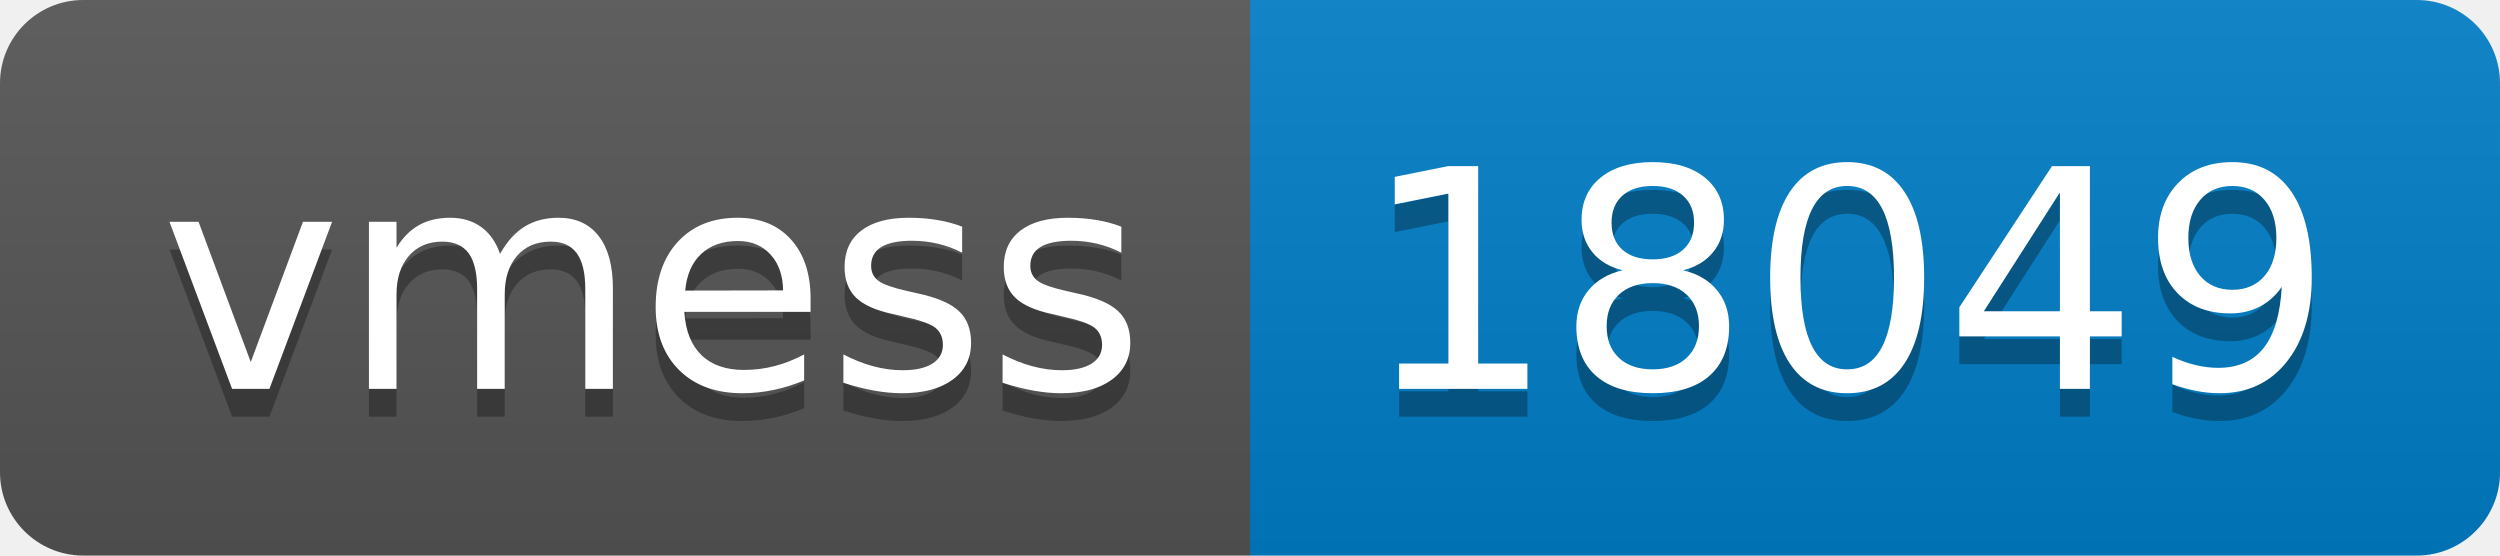
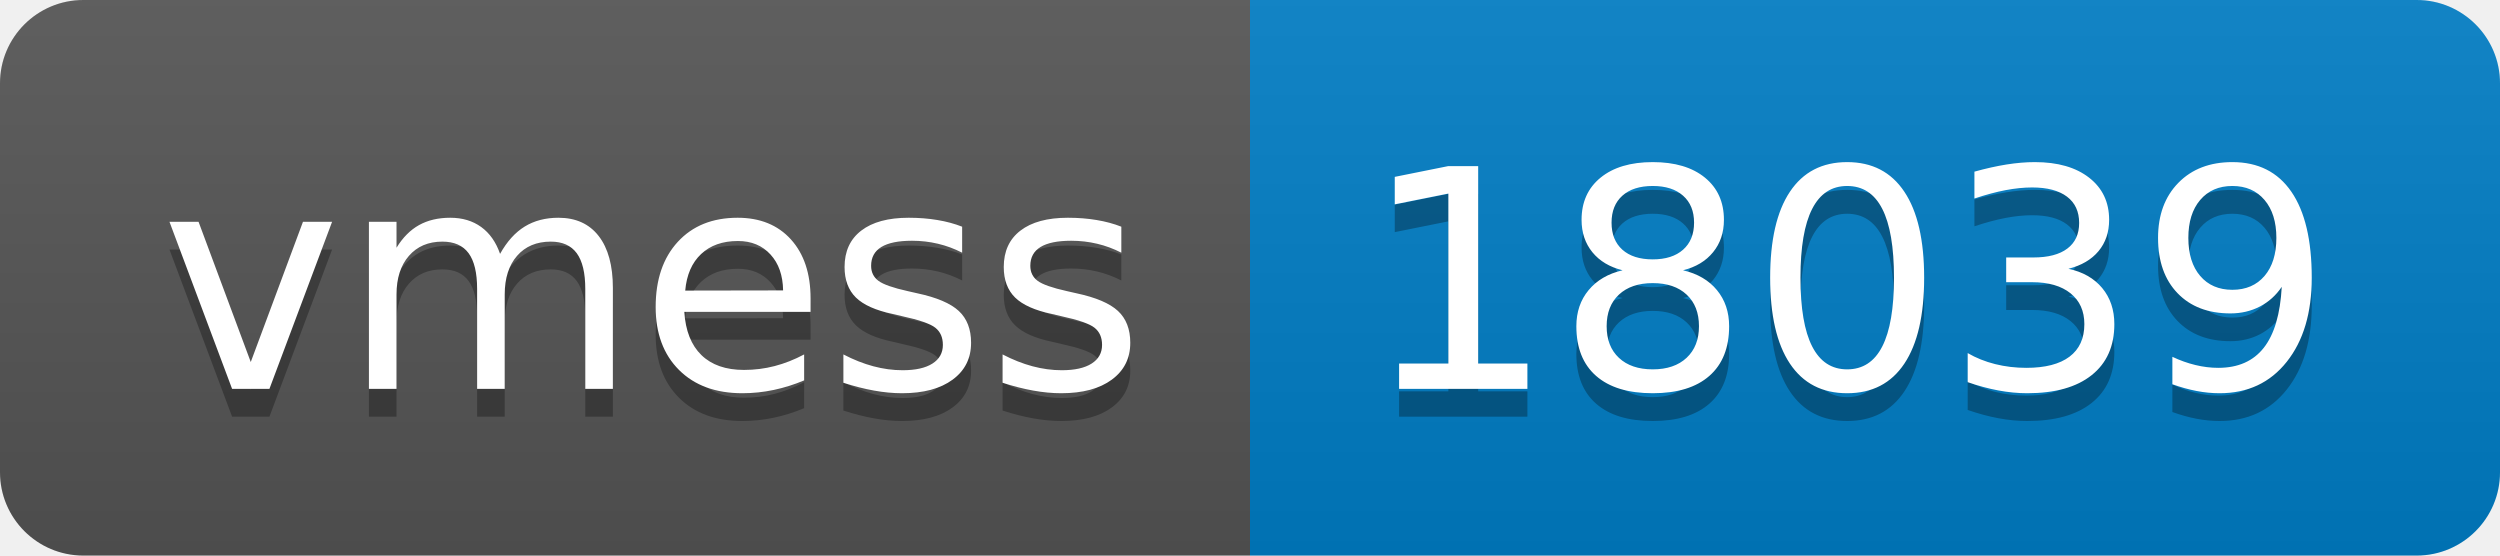
- <svg xmlns="http://www.w3.org/2000/svg" width="90" height="20" role="img" aria-label="vmess: 18049">
+ <svg xmlns="http://www.w3.org/2000/svg" width="90" height="20" role="img" aria-label="vmess: 18039">
  <linearGradient id="s" x2="0" y2="100%">
    <stop offset="0" stop-color="#bbb" stop-opacity=".1" />
    <stop offset="1" stop-opacity=".1" />
  </linearGradient>
  <clipPath id="r">
    <rect width="90" height="20" rx="3" fill="#fff" />
  </clipPath>
  <g clip-path="url(#r)">
    <rect width="45" height="20" fill="#555" />
    <rect x="45" width="45" height="20" fill="#007ec6" />
    <rect width="90" height="20" fill="url(#s)" />
  </g>
  <g fill="#fff" text-anchor="middle" font-family="Verdana,Geneva,DejaVu Sans,sans-serif" text-rendering="geometricPrecision" font-size="110">
    <text aria-hidden="true" x="235" y="150" fill="#010101" fill-opacity=".3" transform="scale(.1)" textLength="350">vmess</text>
    <text x="235" y="140" transform="scale(.1)" fill="#fff" textLength="350">vmess</text>
-     <text aria-hidden="true" x="665" y="150" fill="#010101" fill-opacity=".3" transform="scale(.1)" textLength="350">18049</text>
-     <text x="665" y="140" transform="scale(.1)" fill="#fff" textLength="350">18049</text>
+     <text aria-hidden="true" x="665" y="150" fill="#010101" fill-opacity=".3" transform="scale(.1)" textLength="350">18039</text>
+     <text x="665" y="140" transform="scale(.1)" fill="#fff" textLength="350">18039</text>
  </g>
</svg>
